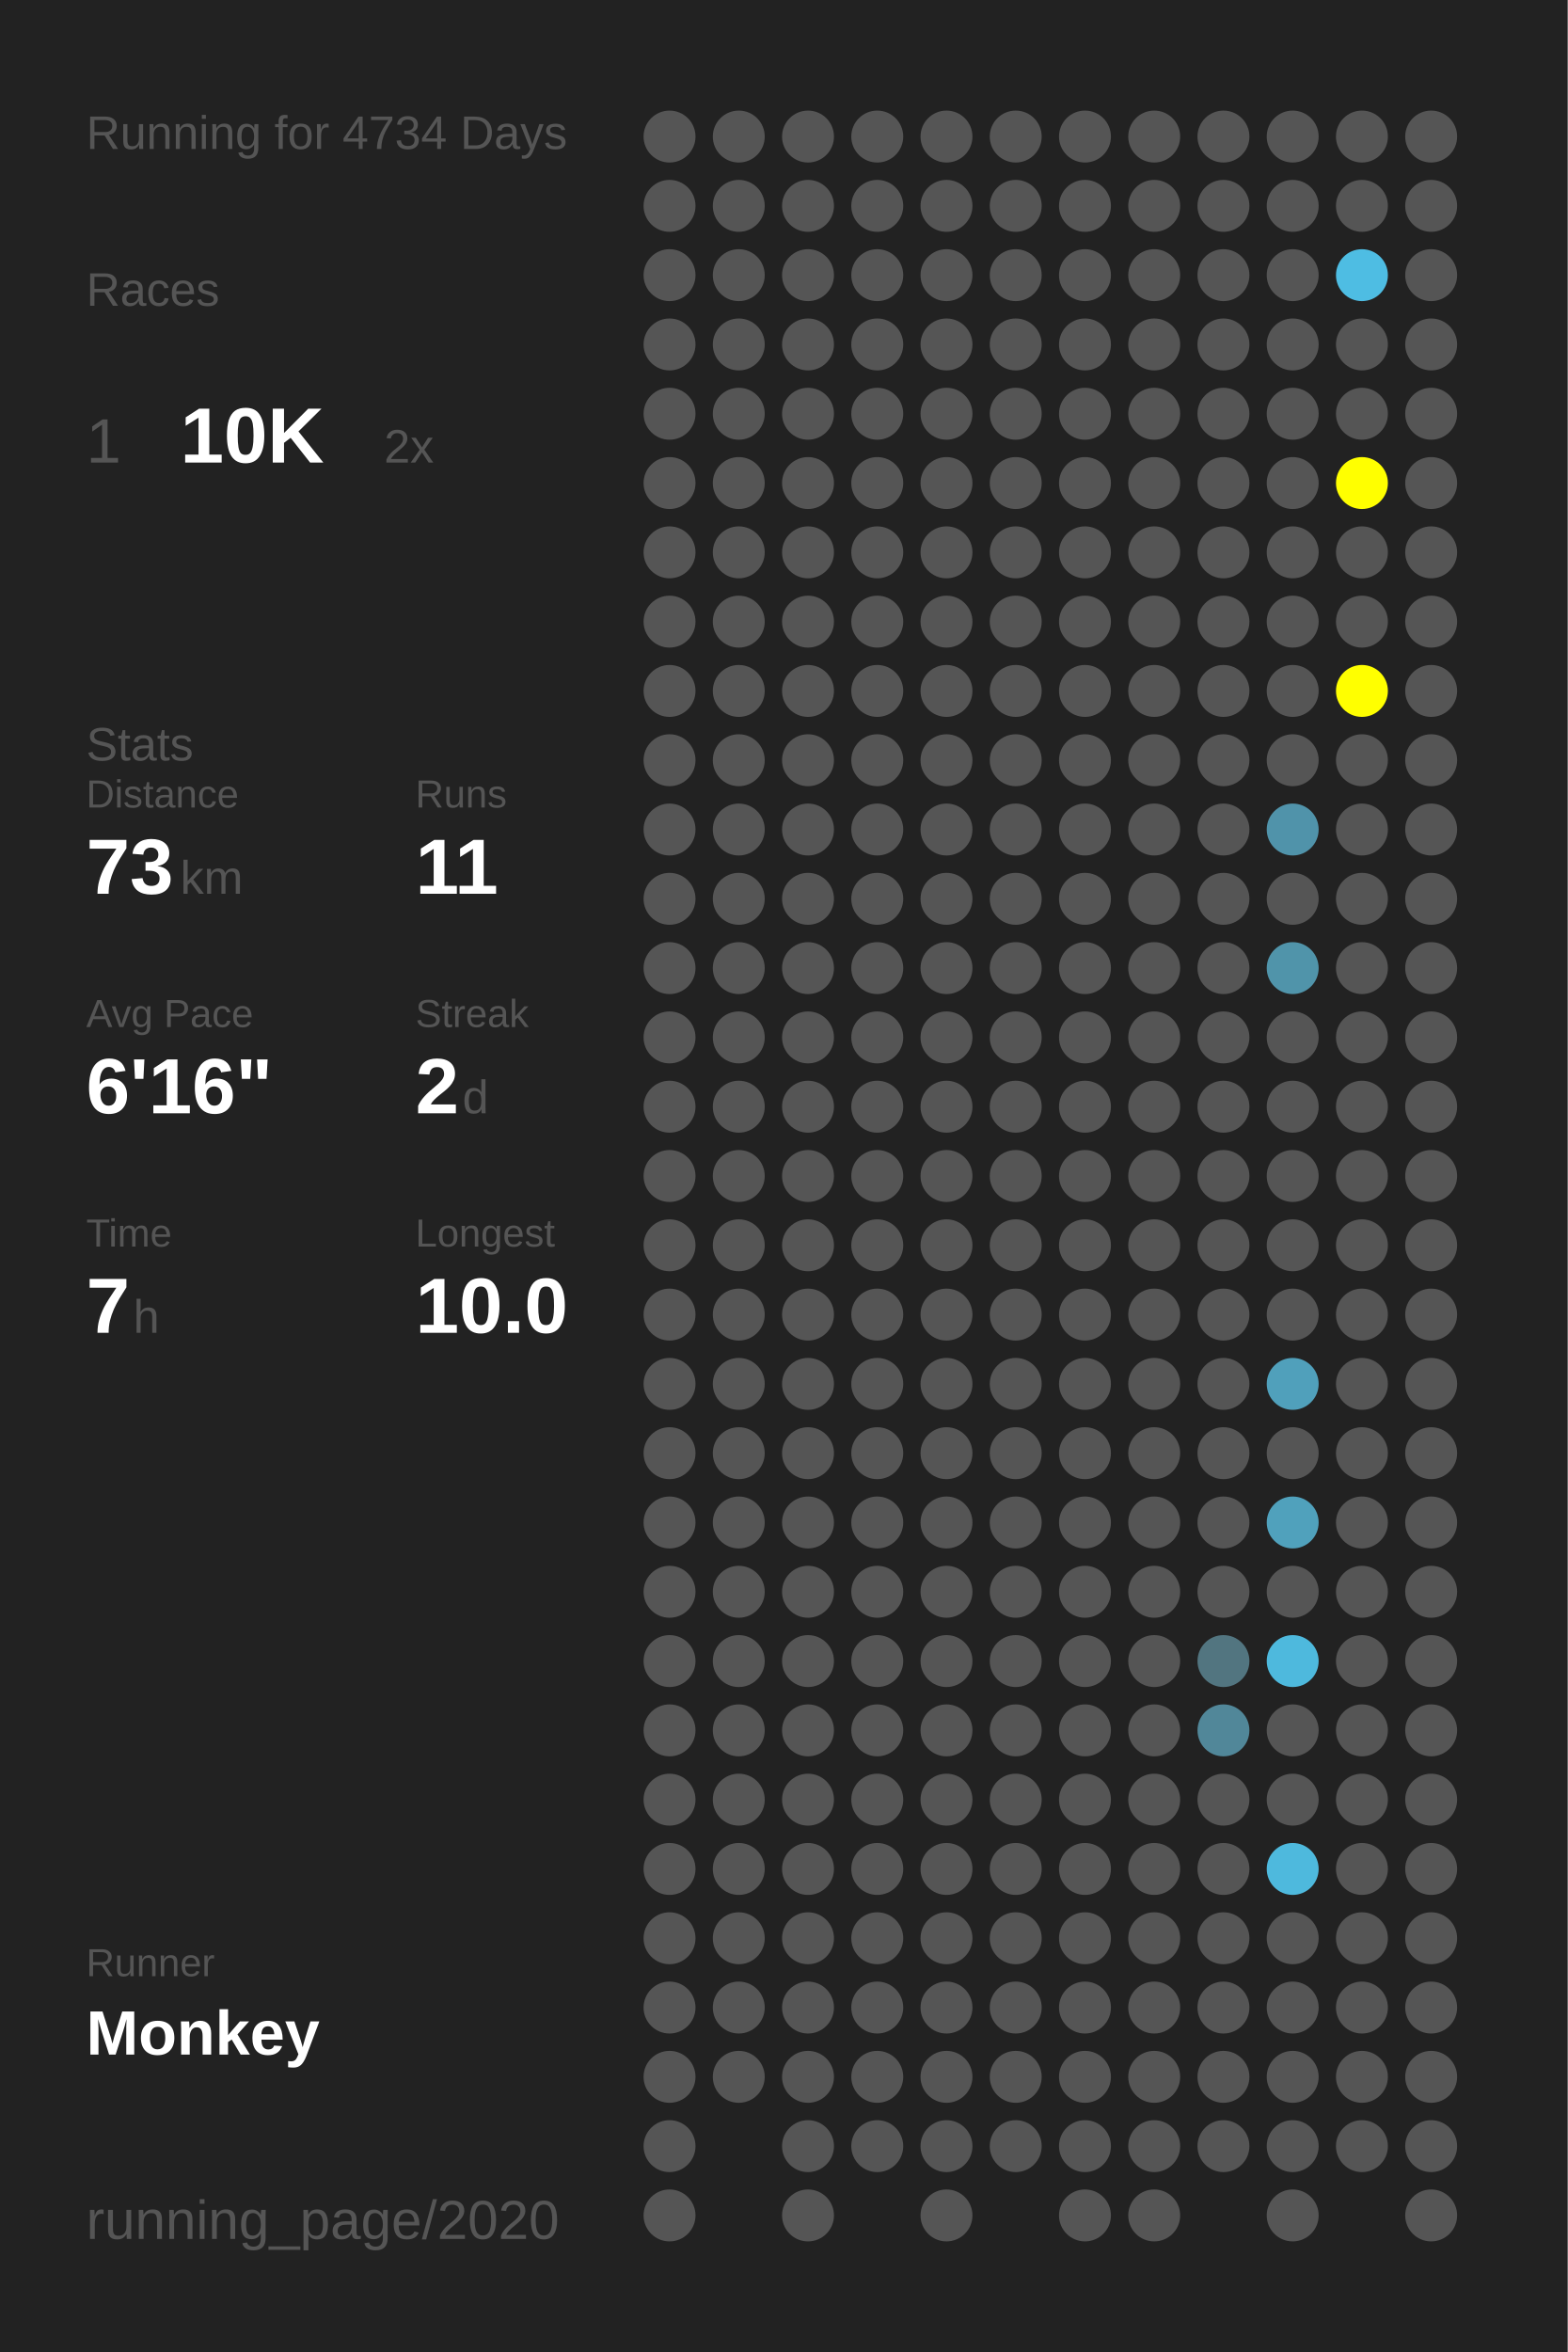
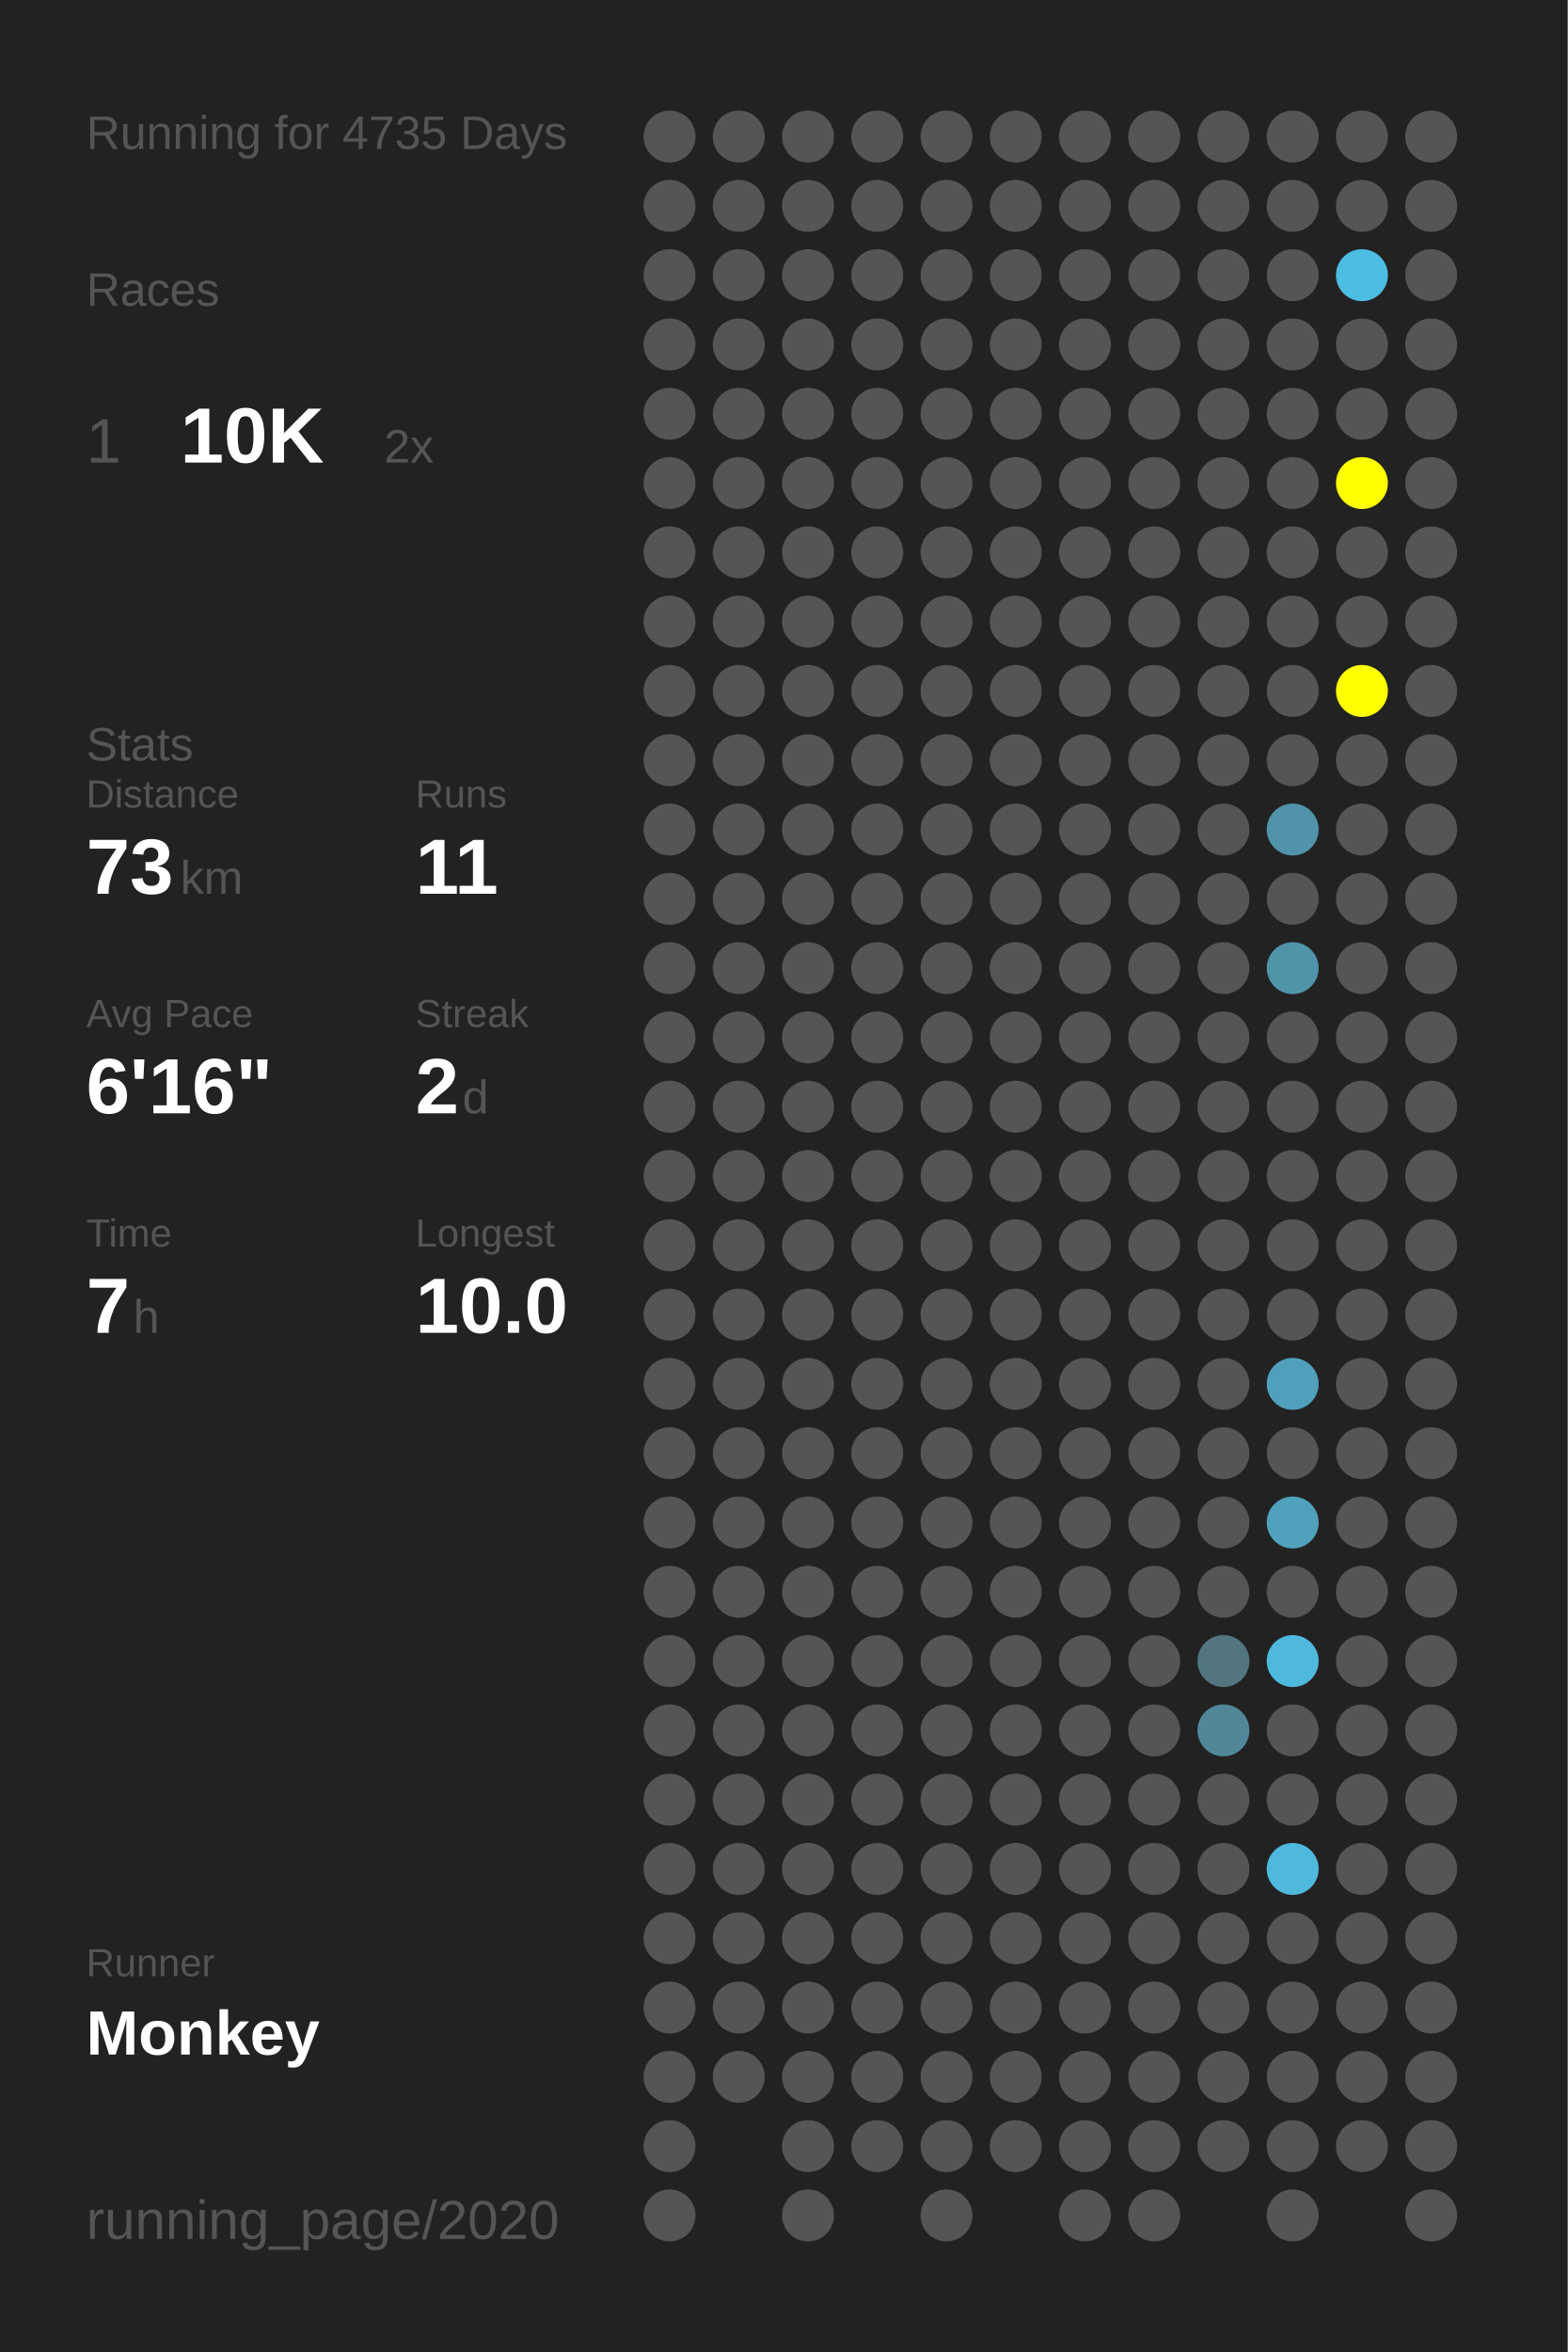
<svg xmlns="http://www.w3.org/2000/svg" baseProfile="full" height="300mm" version="1.1" viewBox="0,0,200,300" width="200mm">
  <defs />
  <rect fill="#222222" height="300" width="200" x="0" y="0" />
-   <text fill="#555555" style="font-size:6px; font-family:Arial;" x="11" y="19">Running for 4734 Days</text>
+   <text fill="#555555" style="font-size:6px; font-family:Arial;" x="11" y="19">Running for 4735 Days</text>
  <text fill="#555555" style="font-size:6px; font-family:Arial;" x="11" y="39">Races</text>
  <text fill="#555555" style="font-size:8px; font-family:Arial;" x="11" y="59">1</text>
  <text fill="#FFFFFF" style="font-size:10px; font-family:Arial; font-weight:bold;" x="23" y="59">10K</text>
  <text fill="#555555" style="font-size:6px; font-family:Arial;" x="49" y="59">2x</text>
  <text fill="#555555" style="font-size:6px; font-family:Arial;" x="11" y="97">Stats</text>
  <text fill="#555555" style="font-size:5px; font-family:Arial;" x="11" y="103">Distance</text>
  <text fill="#FFFFFF" style="font-size:10px; font-family:Arial; font-weight:bold;" x="11" y="114">73</text>
  <text fill="#555555" style="font-size:6px; font-family:Arial;" x="23" y="114">km</text>
  <text fill="#555555" style="font-size:5px; font-family:Arial;" x="53" y="103">Runs</text>
  <text fill="#FFFFFF" style="font-size:10px; font-family:Arial; font-weight:bold;" x="53" y="114">11</text>
  <text fill="#555555" style="font-size:5px; font-family:Arial;" x="11" y="131">Avg Pace</text>
  <text fill="#FFFFFF" style="font-size:10px; font-family:Arial; font-weight:bold;" x="11" y="142">6'16"</text>
  <text fill="#555555" style="font-size:5px; font-family:Arial;" x="53" y="131">Streak</text>
  <text fill="#FFFFFF" style="font-size:10px; font-family:Arial; font-weight:bold;" x="53" y="142">2</text>
  <text fill="#555555" style="font-size:6px; font-family:Arial;" x="59" y="142">d</text>
  <text fill="#555555" style="font-size:5px; font-family:Arial;" x="11" y="159">Time</text>
  <text fill="#FFFFFF" style="font-size:10px; font-family:Arial; font-weight:bold;" x="11" y="170">7</text>
  <text fill="#555555" style="font-size:6px; font-family:Arial;" x="17" y="170">h</text>
  <text fill="#555555" style="font-size:5px; font-family:Arial;" x="53" y="159">Longest</text>
  <text fill="#FFFFFF" style="font-size:10px; font-family:Arial; font-weight:bold;" x="53" y="170">10.0</text>
  <text fill="#555555" style="font-size:5px; font-family:Arial;" x="11" y="252.065">Runner</text>
  <text fill="#FFFFFF" style="font-size:8px; font-family:Arial; font-weight:bold;" x="11" y="262.065">Monkey</text>
  <text fill="#555555" style="font-size:7px; font-family:Arial;" x="11" y="285.581">running_page/2020</text>
  <circle cx="85.417" cy="17.419" fill="#555555" r="3.312" />
  <circle cx="85.417" cy="26.258" fill="#555555" r="3.312" />
  <circle cx="85.417" cy="35.097" fill="#555555" r="3.312" />
  <circle cx="85.417" cy="43.935" fill="#555555" r="3.312" />
  <circle cx="85.417" cy="52.774" fill="#555555" r="3.312" />
  <circle cx="85.417" cy="61.613" fill="#555555" r="3.312" />
  <circle cx="85.417" cy="70.452" fill="#555555" r="3.312" />
  <circle cx="85.417" cy="79.29" fill="#555555" r="3.312" />
  <circle cx="85.417" cy="88.129" fill="#555555" r="3.312" />
  <circle cx="85.417" cy="96.968" fill="#555555" r="3.312" />
  <circle cx="85.417" cy="105.806" fill="#555555" r="3.312" />
  <circle cx="85.417" cy="114.645" fill="#555555" r="3.312" />
  <circle cx="85.417" cy="123.484" fill="#555555" r="3.312" />
  <circle cx="85.417" cy="132.323" fill="#555555" r="3.312" />
  <circle cx="85.417" cy="141.161" fill="#555555" r="3.312" />
  <circle cx="85.417" cy="150" fill="#555555" r="3.312" />
  <circle cx="85.417" cy="158.839" fill="#555555" r="3.312" />
  <circle cx="85.417" cy="167.677" fill="#555555" r="3.312" />
  <circle cx="85.417" cy="176.516" fill="#555555" r="3.312" />
  <circle cx="85.417" cy="185.355" fill="#555555" r="3.312" />
  <circle cx="85.417" cy="194.194" fill="#555555" r="3.312" />
  <circle cx="85.417" cy="203.032" fill="#555555" r="3.312" />
  <circle cx="85.417" cy="211.871" fill="#555555" r="3.312" />
  <circle cx="85.417" cy="220.71" fill="#555555" r="3.312" />
  <circle cx="85.417" cy="229.548" fill="#555555" r="3.312" />
  <circle cx="85.417" cy="238.387" fill="#555555" r="3.312" />
  <circle cx="85.417" cy="247.226" fill="#555555" r="3.312" />
  <circle cx="85.417" cy="256.065" fill="#555555" r="3.312" />
  <circle cx="85.417" cy="264.903" fill="#555555" r="3.312" />
  <circle cx="85.417" cy="273.742" fill="#555555" r="3.312" />
  <circle cx="85.417" cy="282.581" fill="#555555" r="3.312" />
  <circle cx="94.25" cy="17.419" fill="#555555" r="3.312" />
  <circle cx="94.25" cy="26.258" fill="#555555" r="3.312" />
  <circle cx="94.25" cy="35.097" fill="#555555" r="3.312" />
  <circle cx="94.25" cy="43.935" fill="#555555" r="3.312" />
  <circle cx="94.25" cy="52.774" fill="#555555" r="3.312" />
  <circle cx="94.25" cy="61.613" fill="#555555" r="3.312" />
  <circle cx="94.25" cy="70.452" fill="#555555" r="3.312" />
  <circle cx="94.25" cy="79.29" fill="#555555" r="3.312" />
  <circle cx="94.25" cy="88.129" fill="#555555" r="3.312" />
  <circle cx="94.25" cy="96.968" fill="#555555" r="3.312" />
  <circle cx="94.25" cy="105.806" fill="#555555" r="3.312" />
  <circle cx="94.25" cy="114.645" fill="#555555" r="3.312" />
  <circle cx="94.25" cy="123.484" fill="#555555" r="3.312" />
  <circle cx="94.25" cy="132.323" fill="#555555" r="3.312" />
  <circle cx="94.25" cy="141.161" fill="#555555" r="3.312" />
  <circle cx="94.25" cy="150" fill="#555555" r="3.312" />
  <circle cx="94.25" cy="158.839" fill="#555555" r="3.312" />
  <circle cx="94.25" cy="167.677" fill="#555555" r="3.312" />
  <circle cx="94.25" cy="176.516" fill="#555555" r="3.312" />
  <circle cx="94.25" cy="185.355" fill="#555555" r="3.312" />
  <circle cx="94.25" cy="194.194" fill="#555555" r="3.312" />
  <circle cx="94.25" cy="203.032" fill="#555555" r="3.312" />
  <circle cx="94.25" cy="211.871" fill="#555555" r="3.312" />
  <circle cx="94.25" cy="220.71" fill="#555555" r="3.312" />
  <circle cx="94.25" cy="229.548" fill="#555555" r="3.312" />
  <circle cx="94.25" cy="238.387" fill="#555555" r="3.312" />
  <circle cx="94.25" cy="247.226" fill="#555555" r="3.312" />
  <circle cx="94.25" cy="256.065" fill="#555555" r="3.312" />
  <circle cx="94.25" cy="264.903" fill="#555555" r="3.312" />
  <circle cx="103.083" cy="17.419" fill="#555555" r="3.312" />
  <circle cx="103.083" cy="26.258" fill="#555555" r="3.312" />
  <circle cx="103.083" cy="35.097" fill="#555555" r="3.312" />
  <circle cx="103.083" cy="43.935" fill="#555555" r="3.312" />
  <circle cx="103.083" cy="52.774" fill="#555555" r="3.312" />
  <circle cx="103.083" cy="61.613" fill="#555555" r="3.312" />
  <circle cx="103.083" cy="70.452" fill="#555555" r="3.312" />
  <circle cx="103.083" cy="79.29" fill="#555555" r="3.312" />
  <circle cx="103.083" cy="88.129" fill="#555555" r="3.312" />
  <circle cx="103.083" cy="96.968" fill="#555555" r="3.312" />
  <circle cx="103.083" cy="105.806" fill="#555555" r="3.312" />
  <circle cx="103.083" cy="114.645" fill="#555555" r="3.312" />
  <circle cx="103.083" cy="123.484" fill="#555555" r="3.312" />
  <circle cx="103.083" cy="132.323" fill="#555555" r="3.312" />
  <circle cx="103.083" cy="141.161" fill="#555555" r="3.312" />
  <circle cx="103.083" cy="150" fill="#555555" r="3.312" />
  <circle cx="103.083" cy="158.839" fill="#555555" r="3.312" />
  <circle cx="103.083" cy="167.677" fill="#555555" r="3.312" />
  <circle cx="103.083" cy="176.516" fill="#555555" r="3.312" />
  <circle cx="103.083" cy="185.355" fill="#555555" r="3.312" />
  <circle cx="103.083" cy="194.194" fill="#555555" r="3.312" />
  <circle cx="103.083" cy="203.032" fill="#555555" r="3.312" />
  <circle cx="103.083" cy="211.871" fill="#555555" r="3.312" />
  <circle cx="103.083" cy="220.71" fill="#555555" r="3.312" />
  <circle cx="103.083" cy="229.548" fill="#555555" r="3.312" />
  <circle cx="103.083" cy="238.387" fill="#555555" r="3.312" />
  <circle cx="103.083" cy="247.226" fill="#555555" r="3.312" />
  <circle cx="103.083" cy="256.065" fill="#555555" r="3.312" />
  <circle cx="103.083" cy="264.903" fill="#555555" r="3.312" />
  <circle cx="103.083" cy="273.742" fill="#555555" r="3.312" />
  <circle cx="103.083" cy="282.581" fill="#555555" r="3.312" />
  <circle cx="111.917" cy="17.419" fill="#555555" r="3.312" />
  <circle cx="111.917" cy="26.258" fill="#555555" r="3.312" />
  <circle cx="111.917" cy="35.097" fill="#555555" r="3.312" />
  <circle cx="111.917" cy="43.935" fill="#555555" r="3.312" />
  <circle cx="111.917" cy="52.774" fill="#555555" r="3.312" />
  <circle cx="111.917" cy="61.613" fill="#555555" r="3.312" />
  <circle cx="111.917" cy="70.452" fill="#555555" r="3.312" />
  <circle cx="111.917" cy="79.29" fill="#555555" r="3.312" />
  <circle cx="111.917" cy="88.129" fill="#555555" r="3.312" />
  <circle cx="111.917" cy="96.968" fill="#555555" r="3.312" />
  <circle cx="111.917" cy="105.806" fill="#555555" r="3.312" />
  <circle cx="111.917" cy="114.645" fill="#555555" r="3.312" />
  <circle cx="111.917" cy="123.484" fill="#555555" r="3.312" />
  <circle cx="111.917" cy="132.323" fill="#555555" r="3.312" />
  <circle cx="111.917" cy="141.161" fill="#555555" r="3.312" />
  <circle cx="111.917" cy="150" fill="#555555" r="3.312" />
  <circle cx="111.917" cy="158.839" fill="#555555" r="3.312" />
  <circle cx="111.917" cy="167.677" fill="#555555" r="3.312" />
  <circle cx="111.917" cy="176.516" fill="#555555" r="3.312" />
  <circle cx="111.917" cy="185.355" fill="#555555" r="3.312" />
  <circle cx="111.917" cy="194.194" fill="#555555" r="3.312" />
  <circle cx="111.917" cy="203.032" fill="#555555" r="3.312" />
  <circle cx="111.917" cy="211.871" fill="#555555" r="3.312" />
  <circle cx="111.917" cy="220.71" fill="#555555" r="3.312" />
  <circle cx="111.917" cy="229.548" fill="#555555" r="3.312" />
  <circle cx="111.917" cy="238.387" fill="#555555" r="3.312" />
  <circle cx="111.917" cy="247.226" fill="#555555" r="3.312" />
  <circle cx="111.917" cy="256.065" fill="#555555" r="3.312" />
  <circle cx="111.917" cy="264.903" fill="#555555" r="3.312" />
  <circle cx="111.917" cy="273.742" fill="#555555" r="3.312" />
  <circle cx="120.75" cy="17.419" fill="#555555" r="3.312" />
  <circle cx="120.75" cy="26.258" fill="#555555" r="3.312" />
  <circle cx="120.75" cy="35.097" fill="#555555" r="3.312" />
  <circle cx="120.75" cy="43.935" fill="#555555" r="3.312" />
  <circle cx="120.75" cy="52.774" fill="#555555" r="3.312" />
  <circle cx="120.75" cy="61.613" fill="#555555" r="3.312" />
  <circle cx="120.75" cy="70.452" fill="#555555" r="3.312" />
  <circle cx="120.75" cy="79.29" fill="#555555" r="3.312" />
  <circle cx="120.75" cy="88.129" fill="#555555" r="3.312" />
  <circle cx="120.75" cy="96.968" fill="#555555" r="3.312" />
  <circle cx="120.75" cy="105.806" fill="#555555" r="3.312" />
  <circle cx="120.75" cy="114.645" fill="#555555" r="3.312" />
  <circle cx="120.75" cy="123.484" fill="#555555" r="3.312" />
  <circle cx="120.75" cy="132.323" fill="#555555" r="3.312" />
  <circle cx="120.75" cy="141.161" fill="#555555" r="3.312" />
  <circle cx="120.75" cy="150" fill="#555555" r="3.312" />
  <circle cx="120.75" cy="158.839" fill="#555555" r="3.312" />
  <circle cx="120.75" cy="167.677" fill="#555555" r="3.312" />
  <circle cx="120.75" cy="176.516" fill="#555555" r="3.312" />
  <circle cx="120.75" cy="185.355" fill="#555555" r="3.312" />
  <circle cx="120.75" cy="194.194" fill="#555555" r="3.312" />
  <circle cx="120.75" cy="203.032" fill="#555555" r="3.312" />
  <circle cx="120.75" cy="211.871" fill="#555555" r="3.312" />
  <circle cx="120.75" cy="220.71" fill="#555555" r="3.312" />
  <circle cx="120.75" cy="229.548" fill="#555555" r="3.312" />
  <circle cx="120.75" cy="238.387" fill="#555555" r="3.312" />
  <circle cx="120.75" cy="247.226" fill="#555555" r="3.312" />
  <circle cx="120.75" cy="256.065" fill="#555555" r="3.312" />
  <circle cx="120.75" cy="264.903" fill="#555555" r="3.312" />
  <circle cx="120.75" cy="273.742" fill="#555555" r="3.312" />
  <circle cx="120.75" cy="282.581" fill="#555555" r="3.312" />
  <circle cx="129.583" cy="17.419" fill="#555555" r="3.312" />
  <circle cx="129.583" cy="26.258" fill="#555555" r="3.312" />
  <circle cx="129.583" cy="35.097" fill="#555555" r="3.312" />
  <circle cx="129.583" cy="43.935" fill="#555555" r="3.312" />
  <circle cx="129.583" cy="52.774" fill="#555555" r="3.312" />
  <circle cx="129.583" cy="61.613" fill="#555555" r="3.312" />
  <circle cx="129.583" cy="70.452" fill="#555555" r="3.312" />
  <circle cx="129.583" cy="79.29" fill="#555555" r="3.312" />
  <circle cx="129.583" cy="88.129" fill="#555555" r="3.312" />
  <circle cx="129.583" cy="96.968" fill="#555555" r="3.312" />
  <circle cx="129.583" cy="105.806" fill="#555555" r="3.312" />
  <circle cx="129.583" cy="114.645" fill="#555555" r="3.312" />
  <circle cx="129.583" cy="123.484" fill="#555555" r="3.312" />
  <circle cx="129.583" cy="132.323" fill="#555555" r="3.312" />
  <circle cx="129.583" cy="141.161" fill="#555555" r="3.312" />
  <circle cx="129.583" cy="150" fill="#555555" r="3.312" />
  <circle cx="129.583" cy="158.839" fill="#555555" r="3.312" />
  <circle cx="129.583" cy="167.677" fill="#555555" r="3.312" />
  <circle cx="129.583" cy="176.516" fill="#555555" r="3.312" />
  <circle cx="129.583" cy="185.355" fill="#555555" r="3.312" />
  <circle cx="129.583" cy="194.194" fill="#555555" r="3.312" />
  <circle cx="129.583" cy="203.032" fill="#555555" r="3.312" />
  <circle cx="129.583" cy="211.871" fill="#555555" r="3.312" />
  <circle cx="129.583" cy="220.71" fill="#555555" r="3.312" />
  <circle cx="129.583" cy="229.548" fill="#555555" r="3.312" />
  <circle cx="129.583" cy="238.387" fill="#555555" r="3.312" />
  <circle cx="129.583" cy="247.226" fill="#555555" r="3.312" />
  <circle cx="129.583" cy="256.065" fill="#555555" r="3.312" />
  <circle cx="129.583" cy="264.903" fill="#555555" r="3.312" />
  <circle cx="129.583" cy="273.742" fill="#555555" r="3.312" />
  <circle cx="138.417" cy="17.419" fill="#555555" r="3.312" />
  <circle cx="138.417" cy="26.258" fill="#555555" r="3.312" />
  <circle cx="138.417" cy="35.097" fill="#555555" r="3.312" />
  <circle cx="138.417" cy="43.935" fill="#555555" r="3.312" />
  <circle cx="138.417" cy="52.774" fill="#555555" r="3.312" />
  <circle cx="138.417" cy="61.613" fill="#555555" r="3.312" />
  <circle cx="138.417" cy="70.452" fill="#555555" r="3.312" />
  <circle cx="138.417" cy="79.29" fill="#555555" r="3.312" />
  <circle cx="138.417" cy="88.129" fill="#555555" r="3.312" />
  <circle cx="138.417" cy="96.968" fill="#555555" r="3.312" />
  <circle cx="138.417" cy="105.806" fill="#555555" r="3.312" />
  <circle cx="138.417" cy="114.645" fill="#555555" r="3.312" />
  <circle cx="138.417" cy="123.484" fill="#555555" r="3.312" />
  <circle cx="138.417" cy="132.323" fill="#555555" r="3.312" />
  <circle cx="138.417" cy="141.161" fill="#555555" r="3.312" />
  <circle cx="138.417" cy="150" fill="#555555" r="3.312" />
  <circle cx="138.417" cy="158.839" fill="#555555" r="3.312" />
  <circle cx="138.417" cy="167.677" fill="#555555" r="3.312" />
  <circle cx="138.417" cy="176.516" fill="#555555" r="3.312" />
  <circle cx="138.417" cy="185.355" fill="#555555" r="3.312" />
  <circle cx="138.417" cy="194.194" fill="#555555" r="3.312" />
  <circle cx="138.417" cy="203.032" fill="#555555" r="3.312" />
  <circle cx="138.417" cy="211.871" fill="#555555" r="3.312" />
  <circle cx="138.417" cy="220.71" fill="#555555" r="3.312" />
  <circle cx="138.417" cy="229.548" fill="#555555" r="3.312" />
  <circle cx="138.417" cy="238.387" fill="#555555" r="3.312" />
  <circle cx="138.417" cy="247.226" fill="#555555" r="3.312" />
  <circle cx="138.417" cy="256.065" fill="#555555" r="3.312" />
  <circle cx="138.417" cy="264.903" fill="#555555" r="3.312" />
  <circle cx="138.417" cy="273.742" fill="#555555" r="3.312" />
  <circle cx="138.417" cy="282.581" fill="#555555" r="3.312" />
  <circle cx="147.25" cy="17.419" fill="#555555" r="3.312" />
  <circle cx="147.25" cy="26.258" fill="#555555" r="3.312" />
  <circle cx="147.25" cy="35.097" fill="#555555" r="3.312" />
  <circle cx="147.25" cy="43.935" fill="#555555" r="3.312" />
  <circle cx="147.25" cy="52.774" fill="#555555" r="3.312" />
  <circle cx="147.25" cy="61.613" fill="#555555" r="3.312" />
  <circle cx="147.25" cy="70.452" fill="#555555" r="3.312" />
  <circle cx="147.25" cy="79.29" fill="#555555" r="3.312" />
  <circle cx="147.25" cy="88.129" fill="#555555" r="3.312" />
  <circle cx="147.25" cy="96.968" fill="#555555" r="3.312" />
  <circle cx="147.25" cy="105.806" fill="#555555" r="3.312" />
  <circle cx="147.25" cy="114.645" fill="#555555" r="3.312" />
  <circle cx="147.25" cy="123.484" fill="#555555" r="3.312" />
  <circle cx="147.25" cy="132.323" fill="#555555" r="3.312" />
  <circle cx="147.25" cy="141.161" fill="#555555" r="3.312" />
  <circle cx="147.25" cy="150" fill="#555555" r="3.312" />
  <circle cx="147.25" cy="158.839" fill="#555555" r="3.312" />
  <circle cx="147.25" cy="167.677" fill="#555555" r="3.312" />
  <circle cx="147.25" cy="176.516" fill="#555555" r="3.312" />
  <circle cx="147.25" cy="185.355" fill="#555555" r="3.312" />
  <circle cx="147.25" cy="194.194" fill="#555555" r="3.312" />
  <circle cx="147.25" cy="203.032" fill="#555555" r="3.312" />
  <circle cx="147.25" cy="211.871" fill="#555555" r="3.312" />
  <circle cx="147.25" cy="220.71" fill="#555555" r="3.312" />
  <circle cx="147.25" cy="229.548" fill="#555555" r="3.312" />
  <circle cx="147.25" cy="238.387" fill="#555555" r="3.312" />
  <circle cx="147.25" cy="247.226" fill="#555555" r="3.312" />
  <circle cx="147.25" cy="256.065" fill="#555555" r="3.312" />
  <circle cx="147.25" cy="264.903" fill="#555555" r="3.312" />
  <circle cx="147.25" cy="273.742" fill="#555555" r="3.312" />
  <circle cx="147.25" cy="282.581" fill="#555555" r="3.312" />
  <circle cx="156.083" cy="17.419" fill="#555555" r="3.312" />
  <circle cx="156.083" cy="26.258" fill="#555555" r="3.312" />
  <circle cx="156.083" cy="35.097" fill="#555555" r="3.312" />
  <circle cx="156.083" cy="43.935" fill="#555555" r="3.312" />
  <circle cx="156.083" cy="52.774" fill="#555555" r="3.312" />
  <circle cx="156.083" cy="61.613" fill="#555555" r="3.312" />
  <circle cx="156.083" cy="70.452" fill="#555555" r="3.312" />
  <circle cx="156.083" cy="79.29" fill="#555555" r="3.312" />
  <circle cx="156.083" cy="88.129" fill="#555555" r="3.312" />
  <circle cx="156.083" cy="96.968" fill="#555555" r="3.312" />
  <circle cx="156.083" cy="105.806" fill="#555555" r="3.312" />
  <circle cx="156.083" cy="114.645" fill="#555555" r="3.312" />
  <circle cx="156.083" cy="123.484" fill="#555555" r="3.312" />
  <circle cx="156.083" cy="132.323" fill="#555555" r="3.312" />
  <circle cx="156.083" cy="141.161" fill="#555555" r="3.312" />
  <circle cx="156.083" cy="150" fill="#555555" r="3.312" />
  <circle cx="156.083" cy="158.839" fill="#555555" r="3.312" />
  <circle cx="156.083" cy="167.677" fill="#555555" r="3.312" />
  <circle cx="156.083" cy="176.516" fill="#555555" r="3.312" />
  <circle cx="156.083" cy="185.355" fill="#555555" r="3.312" />
  <circle cx="156.083" cy="194.194" fill="#555555" r="3.312" />
  <circle cx="156.083" cy="203.032" fill="#555555" r="3.312" />
  <circle cx="156.083" cy="211.871" fill="#527580" r="3.312" />
  <circle cx="156.083" cy="220.71" fill="#518799" r="3.312" />
  <circle cx="156.083" cy="229.548" fill="#555555" r="3.312" />
  <circle cx="156.083" cy="238.387" fill="#555555" r="3.312" />
  <circle cx="156.083" cy="247.226" fill="#555555" r="3.312" />
  <circle cx="156.083" cy="256.065" fill="#555555" r="3.312" />
  <circle cx="156.083" cy="264.903" fill="#555555" r="3.312" />
  <circle cx="156.083" cy="273.742" fill="#555555" r="3.312" />
  <circle cx="164.917" cy="17.419" fill="#555555" r="3.312" />
  <circle cx="164.917" cy="26.258" fill="#555555" r="3.312" />
  <circle cx="164.917" cy="35.097" fill="#555555" r="3.312" />
  <circle cx="164.917" cy="43.935" fill="#555555" r="3.312" />
  <circle cx="164.917" cy="52.774" fill="#555555" r="3.312" />
  <circle cx="164.917" cy="61.613" fill="#555555" r="3.312" />
  <circle cx="164.917" cy="70.452" fill="#555555" r="3.312" />
  <circle cx="164.917" cy="79.29" fill="#555555" r="3.312" />
  <circle cx="164.917" cy="88.129" fill="#555555" r="3.312" />
  <circle cx="164.917" cy="96.968" fill="#555555" r="3.312" />
  <circle cx="164.917" cy="105.806" fill="#5093aa" r="3.312" />
  <circle cx="164.917" cy="114.645" fill="#555555" r="3.312" />
  <circle cx="164.917" cy="123.484" fill="#5094aa" r="3.312" />
  <circle cx="164.917" cy="132.323" fill="#555555" r="3.312" />
  <circle cx="164.917" cy="141.161" fill="#555555" r="3.312" />
  <circle cx="164.917" cy="150" fill="#555555" r="3.312" />
  <circle cx="164.917" cy="158.839" fill="#555555" r="3.312" />
  <circle cx="164.917" cy="167.677" fill="#555555" r="3.312" />
  <circle cx="164.917" cy="176.516" fill="#50a0bb" r="3.312" />
  <circle cx="164.917" cy="185.355" fill="#555555" r="3.312" />
  <circle cx="164.917" cy="194.194" fill="#50a1bc" r="3.312" />
  <circle cx="164.917" cy="203.032" fill="#555555" r="3.312" />
  <circle cx="164.917" cy="211.871" fill="#4eb9dd" r="3.312" />
  <circle cx="164.917" cy="220.71" fill="#555555" r="3.312" />
  <circle cx="164.917" cy="229.548" fill="#555555" r="3.312" />
  <circle cx="164.917" cy="238.387" fill="#4eb9dd" r="3.312" />
  <circle cx="164.917" cy="247.226" fill="#555555" r="3.312" />
  <circle cx="164.917" cy="256.065" fill="#555555" r="3.312" />
  <circle cx="164.917" cy="264.903" fill="#555555" r="3.312" />
  <circle cx="164.917" cy="273.742" fill="#555555" r="3.312" />
  <circle cx="164.917" cy="282.581" fill="#555555" r="3.312" />
  <circle cx="173.75" cy="17.419" fill="#555555" r="3.312" />
  <circle cx="173.75" cy="26.258" fill="#555555" r="3.312" />
  <circle cx="173.75" cy="35.097" fill="#4ebde3" r="3.312" />
  <circle cx="173.75" cy="43.935" fill="#555555" r="3.312" />
  <circle cx="173.75" cy="52.774" fill="#555555" r="3.312" />
  <circle cx="173.75" cy="61.613" fill="#FFFF00" r="3.312" />
  <circle cx="173.75" cy="70.452" fill="#555555" r="3.312" />
  <circle cx="173.75" cy="79.29" fill="#555555" r="3.312" />
  <circle cx="173.75" cy="88.129" fill="#FFFF00" r="3.312" />
  <circle cx="173.75" cy="96.968" fill="#555555" r="3.312" />
  <circle cx="173.75" cy="105.806" fill="#555555" r="3.312" />
  <circle cx="173.75" cy="114.645" fill="#555555" r="3.312" />
  <circle cx="173.75" cy="123.484" fill="#555555" r="3.312" />
  <circle cx="173.75" cy="132.323" fill="#555555" r="3.312" />
  <circle cx="173.75" cy="141.161" fill="#555555" r="3.312" />
  <circle cx="173.75" cy="150" fill="#555555" r="3.312" />
  <circle cx="173.75" cy="158.839" fill="#555555" r="3.312" />
  <circle cx="173.75" cy="167.677" fill="#555555" r="3.312" />
  <circle cx="173.75" cy="176.516" fill="#555555" r="3.312" />
  <circle cx="173.75" cy="185.355" fill="#555555" r="3.312" />
  <circle cx="173.75" cy="194.194" fill="#555555" r="3.312" />
  <circle cx="173.75" cy="203.032" fill="#555555" r="3.312" />
  <circle cx="173.75" cy="211.871" fill="#555555" r="3.312" />
  <circle cx="173.75" cy="220.71" fill="#555555" r="3.312" />
  <circle cx="173.75" cy="229.548" fill="#555555" r="3.312" />
  <circle cx="173.75" cy="238.387" fill="#555555" r="3.312" />
  <circle cx="173.75" cy="247.226" fill="#555555" r="3.312" />
  <circle cx="173.75" cy="256.065" fill="#555555" r="3.312" />
  <circle cx="173.75" cy="264.903" fill="#555555" r="3.312" />
  <circle cx="173.75" cy="273.742" fill="#555555" r="3.312" />
  <circle cx="182.583" cy="17.419" fill="#555555" r="3.312" />
  <circle cx="182.583" cy="26.258" fill="#555555" r="3.312" />
  <circle cx="182.583" cy="35.097" fill="#555555" r="3.312" />
  <circle cx="182.583" cy="43.935" fill="#555555" r="3.312" />
  <circle cx="182.583" cy="52.774" fill="#555555" r="3.312" />
  <circle cx="182.583" cy="61.613" fill="#555555" r="3.312" />
  <circle cx="182.583" cy="70.452" fill="#555555" r="3.312" />
  <circle cx="182.583" cy="79.29" fill="#555555" r="3.312" />
  <circle cx="182.583" cy="88.129" fill="#555555" r="3.312" />
  <circle cx="182.583" cy="96.968" fill="#555555" r="3.312" />
  <circle cx="182.583" cy="105.806" fill="#555555" r="3.312" />
  <circle cx="182.583" cy="114.645" fill="#555555" r="3.312" />
  <circle cx="182.583" cy="123.484" fill="#555555" r="3.312" />
  <circle cx="182.583" cy="132.323" fill="#555555" r="3.312" />
  <circle cx="182.583" cy="141.161" fill="#555555" r="3.312" />
  <circle cx="182.583" cy="150" fill="#555555" r="3.312" />
  <circle cx="182.583" cy="158.839" fill="#555555" r="3.312" />
  <circle cx="182.583" cy="167.677" fill="#555555" r="3.312" />
  <circle cx="182.583" cy="176.516" fill="#555555" r="3.312" />
  <circle cx="182.583" cy="185.355" fill="#555555" r="3.312" />
  <circle cx="182.583" cy="194.194" fill="#555555" r="3.312" />
  <circle cx="182.583" cy="203.032" fill="#555555" r="3.312" />
  <circle cx="182.583" cy="211.871" fill="#555555" r="3.312" />
  <circle cx="182.583" cy="220.71" fill="#555555" r="3.312" />
  <circle cx="182.583" cy="229.548" fill="#555555" r="3.312" />
  <circle cx="182.583" cy="238.387" fill="#555555" r="3.312" />
  <circle cx="182.583" cy="247.226" fill="#555555" r="3.312" />
  <circle cx="182.583" cy="256.065" fill="#555555" r="3.312" />
  <circle cx="182.583" cy="264.903" fill="#555555" r="3.312" />
  <circle cx="182.583" cy="273.742" fill="#555555" r="3.312" />
  <circle cx="182.583" cy="282.581" fill="#555555" r="3.312" />
</svg>
